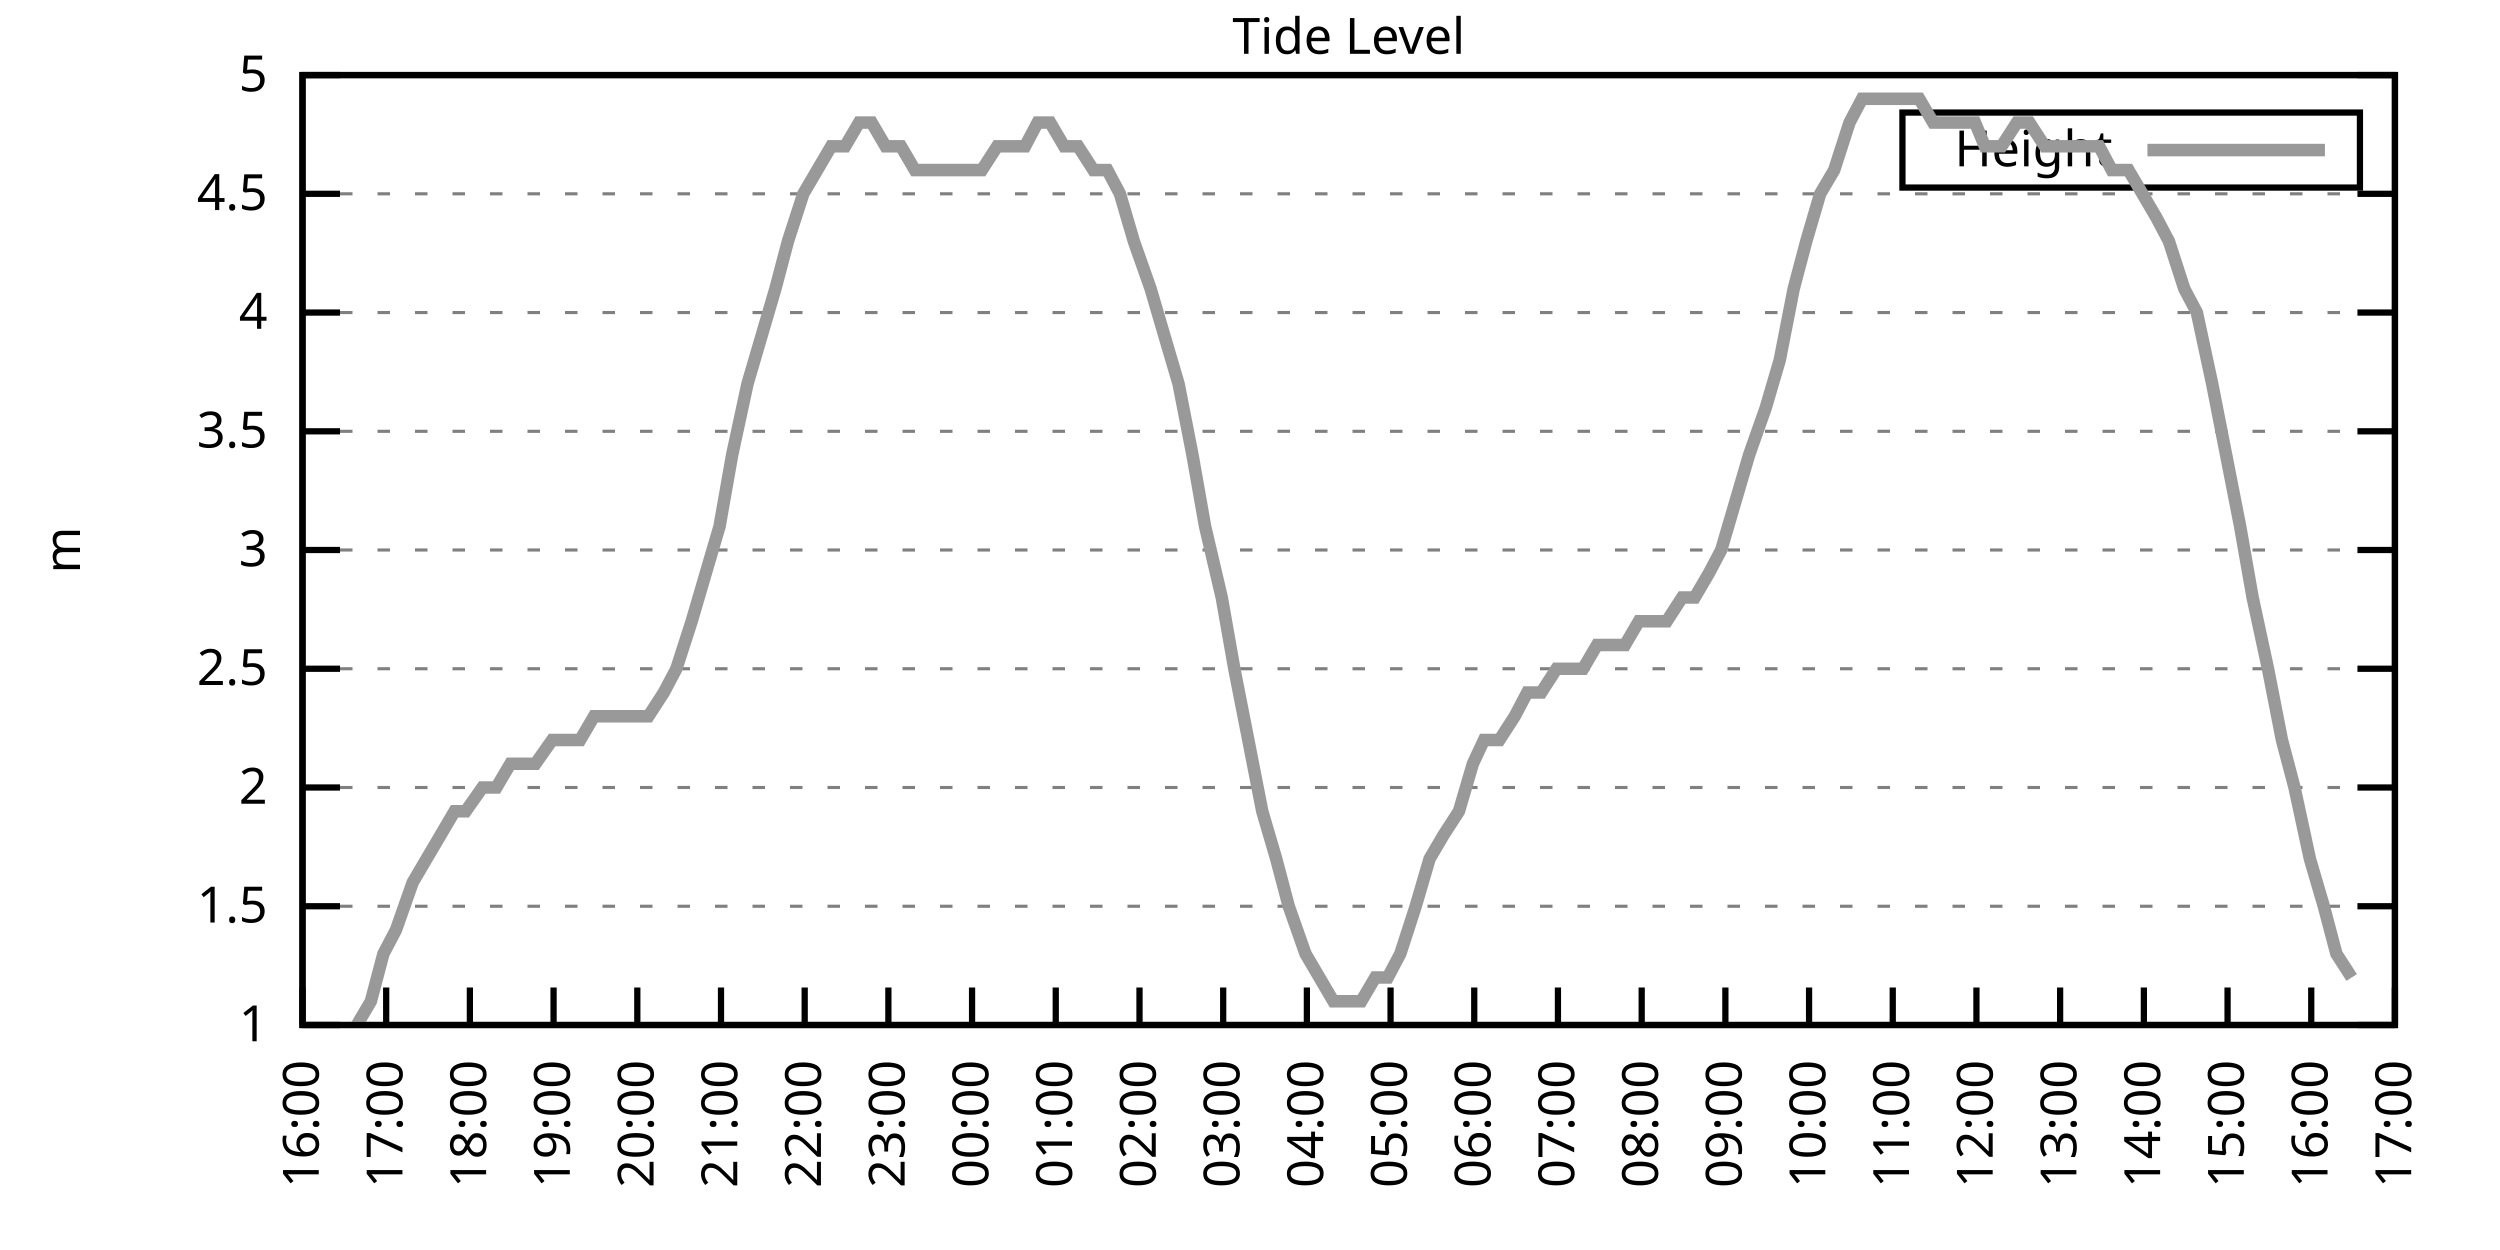
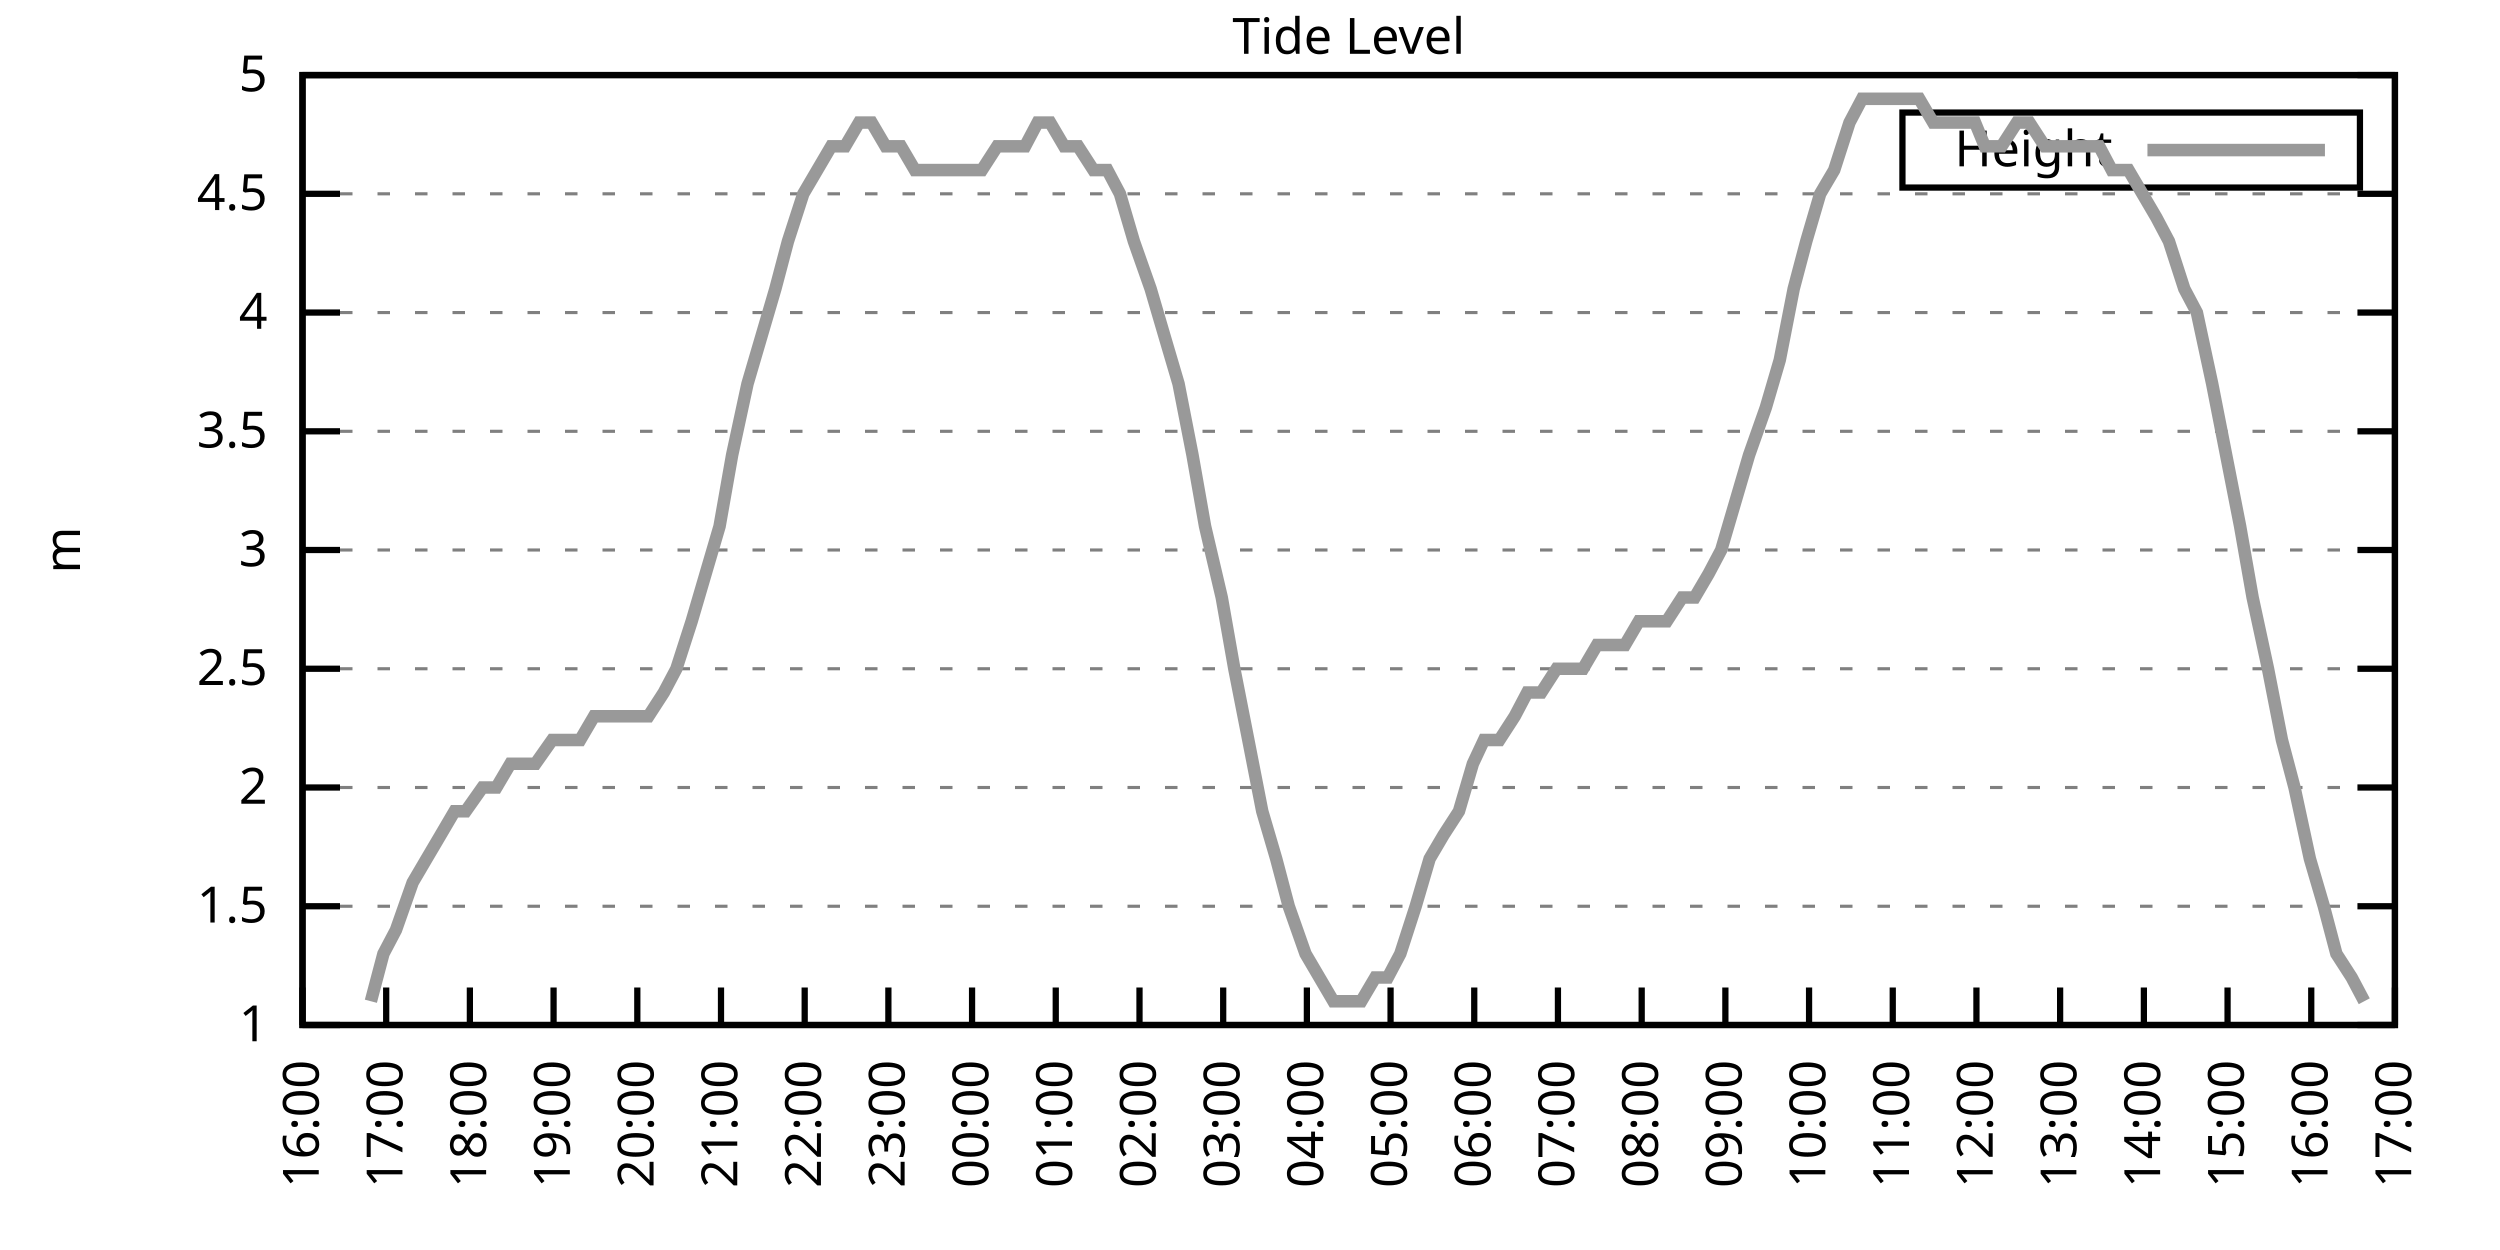
<svg xmlns="http://www.w3.org/2000/svg" xmlns:xlink="http://www.w3.org/1999/xlink" width="400" height="200" viewBox="0 0 400 200">
  <g id="gnuplot_canvas">
    <rect x="0" y="0" width="400" height="200" fill="none" />
    <defs>
      <circle id="gpDot" r="0.5" stroke-width="0.5" stroke="currentColor" />
      <path id="gpPt0" stroke-width="0.333" stroke="currentColor" d="M-1,0 h2 M0,-1 v2" />
      <path id="gpPt1" stroke-width="0.333" stroke="currentColor" d="M-1,-1 L1,1 M1,-1 L-1,1" />
      <path id="gpPt2" stroke-width="0.333" stroke="currentColor" d="M-1,0 L1,0 M0,-1 L0,1 M-1,-1 L1,1 M-1,1 L1,-1" />
      <rect id="gpPt3" stroke-width="0.333" stroke="currentColor" x="-1" y="-1" width="2" height="2" />
      <rect id="gpPt4" stroke-width="0.333" stroke="currentColor" fill="currentColor" x="-1" y="-1" width="2" height="2" />
      <circle id="gpPt5" stroke-width="0.333" stroke="currentColor" cx="0" cy="0" r="1" />
      <use xlink:href="#gpPt5" id="gpPt6" fill="currentColor" stroke="none" />
      <path id="gpPt7" stroke-width="0.333" stroke="currentColor" d="M0,-1.33 L-1.33,0.67 L1.33,0.67 z" />
      <use xlink:href="#gpPt7" id="gpPt8" fill="currentColor" stroke="none" />
      <use xlink:href="#gpPt7" id="gpPt9" stroke="currentColor" transform="rotate(180)" />
      <use xlink:href="#gpPt9" id="gpPt10" fill="currentColor" stroke="none" />
      <use xlink:href="#gpPt3" id="gpPt11" stroke="currentColor" transform="rotate(45)" />
      <use xlink:href="#gpPt11" id="gpPt12" fill="currentColor" stroke="none" />
      <path id="gpPt13" stroke-width="0.333" stroke="currentColor" d="M0,1.330 L1.265,0.411 L0.782,-1.067 L-0.782,-1.076 L-1.265,0.411 z" />
      <use xlink:href="#gpPt13" id="gpPt14" fill="currentColor" stroke="none" />
      <filter id="textbox" filterUnits="objectBoundingBox" x="0" y="0" height="1" width="1">
        <feFlood flood-color="white" flood-opacity="1" result="bgnd" />
        <feComposite in="SourceGraphic" in2="bgnd" operator="atop" />
      </filter>
      <filter id="greybox" filterUnits="objectBoundingBox" x="0" y="0" height="1" width="1">
        <feFlood flood-color="lightgrey" flood-opacity="1" result="grey" />
        <feComposite in="SourceGraphic" in2="grey" operator="atop" />
      </filter>
    </defs>
    <g fill="none" color="white" stroke="currentColor" stroke-width="1.00" stroke-linecap="butt" stroke-linejoin="miter">
</g>
    <g fill="none" color="black" stroke="currentColor" stroke-width="1.00" stroke-linecap="butt" stroke-linejoin="miter">
      <g stroke="none" shape-rendering="crispEdges">
        <polygon fill="rgb(255, 255, 255)" points="48.40,164.00 383.18,164.00 383.18,12.02 48.40,12.02 " />
      </g>
    </g>
    <g fill="none" color="black" stroke="currentColor" stroke-width="1.00" stroke-linecap="butt" stroke-linejoin="miter">
</g>
    <g fill="none" color="black" stroke="black" stroke-width="0.50" stroke-linecap="butt" stroke-linejoin="miter">
</g>
    <g fill="none" color="gray" stroke="currentColor" stroke-width="0.50" stroke-linecap="butt" stroke-linejoin="miter">
      <path stroke="gray" stroke-dasharray="2,4" class="gridline" d="M48.40,164.00 L383.19,164.00  " />
    </g>
    <g fill="none" color="gray" stroke="gray" stroke-width="1.00" stroke-linecap="butt" stroke-linejoin="miter">
</g>
    <g fill="none" color="black" stroke="currentColor" stroke-width="1.00" stroke-linecap="butt" stroke-linejoin="miter">
      <path stroke="black" d="M48.40,164.00 L54.40,164.00 M383.19,164.00 L377.19,164.00  " />
      <g transform="translate(42.80,166.60)" stroke="none" fill="black" font-family="Sans" font-size="8.00" text-anchor="end">
        <text>
          <tspan font-family="Sans"> 1</tspan>
        </text>
      </g>
    </g>
    <g fill="none" color="black" stroke="currentColor" stroke-width="1.00" stroke-linecap="butt" stroke-linejoin="miter">
</g>
    <g fill="none" color="black" stroke="black" stroke-width="0.50" stroke-linecap="butt" stroke-linejoin="miter">
</g>
    <g fill="none" color="gray" stroke="currentColor" stroke-width="0.50" stroke-linecap="butt" stroke-linejoin="miter">
      <path stroke="gray" stroke-dasharray="2,4" class="gridline" d="M48.40,145.00 L383.19,145.00  " />
    </g>
    <g fill="none" color="gray" stroke="gray" stroke-width="1.00" stroke-linecap="butt" stroke-linejoin="miter">
</g>
    <g fill="none" color="black" stroke="currentColor" stroke-width="1.00" stroke-linecap="butt" stroke-linejoin="miter">
      <path stroke="black" d="M48.40,145.00 L54.40,145.00 M383.19,145.00 L377.19,145.00  " />
      <g transform="translate(42.80,147.60)" stroke="none" fill="black" font-family="Sans" font-size="8.00" text-anchor="end">
        <text>
          <tspan font-family="Sans"> 1.5</tspan>
        </text>
      </g>
    </g>
    <g fill="none" color="black" stroke="currentColor" stroke-width="1.00" stroke-linecap="butt" stroke-linejoin="miter">
</g>
    <g fill="none" color="black" stroke="black" stroke-width="0.50" stroke-linecap="butt" stroke-linejoin="miter">
</g>
    <g fill="none" color="gray" stroke="currentColor" stroke-width="0.50" stroke-linecap="butt" stroke-linejoin="miter">
      <path stroke="gray" stroke-dasharray="2,4" class="gridline" d="M48.40,126.00 L383.19,126.00  " />
    </g>
    <g fill="none" color="gray" stroke="gray" stroke-width="1.00" stroke-linecap="butt" stroke-linejoin="miter">
</g>
    <g fill="none" color="black" stroke="currentColor" stroke-width="1.00" stroke-linecap="butt" stroke-linejoin="miter">
      <path stroke="black" d="M48.40,126.00 L54.40,126.00 M383.19,126.00 L377.19,126.00  " />
      <g transform="translate(42.80,128.60)" stroke="none" fill="black" font-family="Sans" font-size="8.00" text-anchor="end">
        <text>
          <tspan font-family="Sans"> 2</tspan>
        </text>
      </g>
    </g>
    <g fill="none" color="black" stroke="currentColor" stroke-width="1.00" stroke-linecap="butt" stroke-linejoin="miter">
</g>
    <g fill="none" color="black" stroke="black" stroke-width="0.50" stroke-linecap="butt" stroke-linejoin="miter">
</g>
    <g fill="none" color="gray" stroke="currentColor" stroke-width="0.50" stroke-linecap="butt" stroke-linejoin="miter">
      <path stroke="gray" stroke-dasharray="2,4" class="gridline" d="M48.40,107.00 L383.19,107.00  " />
    </g>
    <g fill="none" color="gray" stroke="gray" stroke-width="1.00" stroke-linecap="butt" stroke-linejoin="miter">
</g>
    <g fill="none" color="black" stroke="currentColor" stroke-width="1.00" stroke-linecap="butt" stroke-linejoin="miter">
      <path stroke="black" d="M48.40,107.00 L54.40,107.00 M383.19,107.00 L377.19,107.00  " />
      <g transform="translate(42.80,109.60)" stroke="none" fill="black" font-family="Sans" font-size="8.00" text-anchor="end">
        <text>
          <tspan font-family="Sans"> 2.5</tspan>
        </text>
      </g>
    </g>
    <g fill="none" color="black" stroke="currentColor" stroke-width="1.00" stroke-linecap="butt" stroke-linejoin="miter">
</g>
    <g fill="none" color="black" stroke="black" stroke-width="0.50" stroke-linecap="butt" stroke-linejoin="miter">
</g>
    <g fill="none" color="gray" stroke="currentColor" stroke-width="0.50" stroke-linecap="butt" stroke-linejoin="miter">
      <path stroke="gray" stroke-dasharray="2,4" class="gridline" d="M48.40,88.00 L383.19,88.00  " />
    </g>
    <g fill="none" color="gray" stroke="gray" stroke-width="1.00" stroke-linecap="butt" stroke-linejoin="miter">
</g>
    <g fill="none" color="black" stroke="currentColor" stroke-width="1.00" stroke-linecap="butt" stroke-linejoin="miter">
      <path stroke="black" d="M48.40,88.00 L54.40,88.00 M383.19,88.00 L377.19,88.00  " />
      <g transform="translate(42.80,90.60)" stroke="none" fill="black" font-family="Sans" font-size="8.00" text-anchor="end">
        <text>
          <tspan font-family="Sans"> 3</tspan>
        </text>
      </g>
    </g>
    <g fill="none" color="black" stroke="currentColor" stroke-width="1.00" stroke-linecap="butt" stroke-linejoin="miter">
</g>
    <g fill="none" color="black" stroke="black" stroke-width="0.50" stroke-linecap="butt" stroke-linejoin="miter">
</g>
    <g fill="none" color="gray" stroke="currentColor" stroke-width="0.50" stroke-linecap="butt" stroke-linejoin="miter">
      <path stroke="gray" stroke-dasharray="2,4" class="gridline" d="M48.40,69.01 L383.19,69.01  " />
    </g>
    <g fill="none" color="gray" stroke="gray" stroke-width="1.00" stroke-linecap="butt" stroke-linejoin="miter">
</g>
    <g fill="none" color="black" stroke="currentColor" stroke-width="1.00" stroke-linecap="butt" stroke-linejoin="miter">
      <path stroke="black" d="M48.40,69.01 L54.40,69.01 M383.19,69.01 L377.19,69.01  " />
      <g transform="translate(42.80,71.61)" stroke="none" fill="black" font-family="Sans" font-size="8.00" text-anchor="end">
        <text>
          <tspan font-family="Sans"> 3.5</tspan>
        </text>
      </g>
    </g>
    <g fill="none" color="black" stroke="currentColor" stroke-width="1.00" stroke-linecap="butt" stroke-linejoin="miter">
</g>
    <g fill="none" color="black" stroke="black" stroke-width="0.50" stroke-linecap="butt" stroke-linejoin="miter">
</g>
    <g fill="none" color="gray" stroke="currentColor" stroke-width="0.50" stroke-linecap="butt" stroke-linejoin="miter">
      <path stroke="gray" stroke-dasharray="2,4" class="gridline" d="M48.40,50.01 L383.19,50.01  " />
    </g>
    <g fill="none" color="gray" stroke="gray" stroke-width="1.00" stroke-linecap="butt" stroke-linejoin="miter">
</g>
    <g fill="none" color="black" stroke="currentColor" stroke-width="1.00" stroke-linecap="butt" stroke-linejoin="miter">
      <path stroke="black" d="M48.40,50.01 L54.40,50.01 M383.19,50.01 L377.19,50.01  " />
      <g transform="translate(42.80,52.61)" stroke="none" fill="black" font-family="Sans" font-size="8.00" text-anchor="end">
        <text>
          <tspan font-family="Sans"> 4</tspan>
        </text>
      </g>
    </g>
    <g fill="none" color="black" stroke="currentColor" stroke-width="1.00" stroke-linecap="butt" stroke-linejoin="miter">
</g>
    <g fill="none" color="black" stroke="black" stroke-width="0.50" stroke-linecap="butt" stroke-linejoin="miter">
</g>
    <g fill="none" color="gray" stroke="currentColor" stroke-width="0.50" stroke-linecap="butt" stroke-linejoin="miter">
      <path stroke="gray" stroke-dasharray="2,4" class="gridline" d="M48.40,31.01 L383.19,31.01  " />
    </g>
    <g fill="none" color="gray" stroke="gray" stroke-width="1.00" stroke-linecap="butt" stroke-linejoin="miter">
</g>
    <g fill="none" color="black" stroke="currentColor" stroke-width="1.00" stroke-linecap="butt" stroke-linejoin="miter">
      <path stroke="black" d="M48.40,31.01 L54.40,31.01 M383.19,31.01 L377.19,31.01  " />
      <g transform="translate(42.80,33.61)" stroke="none" fill="black" font-family="Sans" font-size="8.00" text-anchor="end">
        <text>
          <tspan font-family="Sans"> 4.5</tspan>
        </text>
      </g>
    </g>
    <g fill="none" color="black" stroke="currentColor" stroke-width="1.00" stroke-linecap="butt" stroke-linejoin="miter">
</g>
    <g fill="none" color="black" stroke="black" stroke-width="0.50" stroke-linecap="butt" stroke-linejoin="miter">
</g>
    <g fill="none" color="gray" stroke="currentColor" stroke-width="0.50" stroke-linecap="butt" stroke-linejoin="miter">
      <path stroke="gray" stroke-dasharray="2,4" class="gridline" d="M48.40,12.01 L383.19,12.01  " />
    </g>
    <g fill="none" color="gray" stroke="gray" stroke-width="1.00" stroke-linecap="butt" stroke-linejoin="miter">
</g>
    <g fill="none" color="black" stroke="currentColor" stroke-width="1.00" stroke-linecap="butt" stroke-linejoin="miter">
      <path stroke="black" d="M48.40,12.01 L54.40,12.01 M383.19,12.01 L377.19,12.01  " />
      <g transform="translate(42.80,14.61)" stroke="none" fill="black" font-family="Sans" font-size="8.00" text-anchor="end">
        <text>
          <tspan font-family="Sans"> 5</tspan>
        </text>
      </g>
    </g>
    <g fill="none" color="black" stroke="currentColor" stroke-width="1.00" stroke-linecap="butt" stroke-linejoin="miter">
      <path stroke="black" d="M48.40,164.00 L48.40,158.00  " />
      <g transform="translate(51.00,169.60) rotate(270.00)" stroke="none" fill="black" font-family="Sans" font-size="8.00" text-anchor="end">
        <text>
          <tspan font-family="Sans">16:00</tspan>
        </text>
      </g>
    </g>
    <g fill="none" color="black" stroke="currentColor" stroke-width="1.00" stroke-linecap="butt" stroke-linejoin="miter">
      <path stroke="black" d="M61.79,164.00 L61.79,158.00  " />
      <g transform="translate(64.39,169.60) rotate(270.00)" stroke="none" fill="black" font-family="Sans" font-size="8.00" text-anchor="end">
        <text>
          <tspan font-family="Sans">17:00</tspan>
        </text>
      </g>
    </g>
    <g fill="none" color="black" stroke="currentColor" stroke-width="1.00" stroke-linecap="butt" stroke-linejoin="miter">
      <path stroke="black" d="M75.18,164.00 L75.18,158.00  " />
      <g transform="translate(77.78,169.60) rotate(270.00)" stroke="none" fill="black" font-family="Sans" font-size="8.00" text-anchor="end">
        <text>
          <tspan font-family="Sans">18:00</tspan>
        </text>
      </g>
    </g>
    <g fill="none" color="black" stroke="currentColor" stroke-width="1.00" stroke-linecap="butt" stroke-linejoin="miter">
      <path stroke="black" d="M88.57,164.00 L88.57,158.00  " />
      <g transform="translate(91.17,169.60) rotate(270.00)" stroke="none" fill="black" font-family="Sans" font-size="8.00" text-anchor="end">
        <text>
          <tspan font-family="Sans">19:00</tspan>
        </text>
      </g>
    </g>
    <g fill="none" color="black" stroke="currentColor" stroke-width="1.00" stroke-linecap="butt" stroke-linejoin="miter">
      <path stroke="black" d="M101.97,164.00 L101.97,158.00  " />
      <g transform="translate(104.57,169.60) rotate(270.00)" stroke="none" fill="black" font-family="Sans" font-size="8.00" text-anchor="end">
        <text>
          <tspan font-family="Sans">20:00</tspan>
        </text>
      </g>
    </g>
    <g fill="none" color="black" stroke="currentColor" stroke-width="1.00" stroke-linecap="butt" stroke-linejoin="miter">
      <path stroke="black" d="M115.36,164.00 L115.36,158.00  " />
      <g transform="translate(117.96,169.60) rotate(270.00)" stroke="none" fill="black" font-family="Sans" font-size="8.00" text-anchor="end">
        <text>
          <tspan font-family="Sans">21:00</tspan>
        </text>
      </g>
    </g>
    <g fill="none" color="black" stroke="currentColor" stroke-width="1.00" stroke-linecap="butt" stroke-linejoin="miter">
      <path stroke="black" d="M128.75,164.00 L128.75,158.00  " />
      <g transform="translate(131.35,169.60) rotate(270.00)" stroke="none" fill="black" font-family="Sans" font-size="8.00" text-anchor="end">
        <text>
          <tspan font-family="Sans">22:00</tspan>
        </text>
      </g>
    </g>
    <g fill="none" color="black" stroke="currentColor" stroke-width="1.00" stroke-linecap="butt" stroke-linejoin="miter">
      <path stroke="black" d="M142.14,164.00 L142.14,158.00  " />
      <g transform="translate(144.74,169.60) rotate(270.00)" stroke="none" fill="black" font-family="Sans" font-size="8.00" text-anchor="end">
        <text>
          <tspan font-family="Sans">23:00</tspan>
        </text>
      </g>
    </g>
    <g fill="none" color="black" stroke="currentColor" stroke-width="1.00" stroke-linecap="butt" stroke-linejoin="miter">
      <path stroke="black" d="M155.53,164.00 L155.53,158.00  " />
      <g transform="translate(158.13,169.60) rotate(270.00)" stroke="none" fill="black" font-family="Sans" font-size="8.00" text-anchor="end">
        <text>
          <tspan font-family="Sans">00:00</tspan>
        </text>
      </g>
    </g>
    <g fill="none" color="black" stroke="currentColor" stroke-width="1.00" stroke-linecap="butt" stroke-linejoin="miter">
      <path stroke="black" d="M168.92,164.00 L168.92,158.00  " />
      <g transform="translate(171.52,169.60) rotate(270.00)" stroke="none" fill="black" font-family="Sans" font-size="8.00" text-anchor="end">
        <text>
          <tspan font-family="Sans">01:00</tspan>
        </text>
      </g>
    </g>
    <g fill="none" color="black" stroke="currentColor" stroke-width="1.00" stroke-linecap="butt" stroke-linejoin="miter">
      <path stroke="black" d="M182.32,164.00 L182.32,158.00  " />
      <g transform="translate(184.92,169.60) rotate(270.00)" stroke="none" fill="black" font-family="Sans" font-size="8.00" text-anchor="end">
        <text>
          <tspan font-family="Sans">02:00</tspan>
        </text>
      </g>
    </g>
    <g fill="none" color="black" stroke="currentColor" stroke-width="1.00" stroke-linecap="butt" stroke-linejoin="miter">
      <path stroke="black" d="M195.71,164.00 L195.71,158.00  " />
      <g transform="translate(198.31,169.60) rotate(270.00)" stroke="none" fill="black" font-family="Sans" font-size="8.00" text-anchor="end">
        <text>
          <tspan font-family="Sans">03:00</tspan>
        </text>
      </g>
    </g>
    <g fill="none" color="black" stroke="currentColor" stroke-width="1.00" stroke-linecap="butt" stroke-linejoin="miter">
      <path stroke="black" d="M209.10,164.00 L209.10,158.00  " />
      <g transform="translate(211.70,169.60) rotate(270.00)" stroke="none" fill="black" font-family="Sans" font-size="8.00" text-anchor="end">
        <text>
          <tspan font-family="Sans">04:00</tspan>
        </text>
      </g>
    </g>
    <g fill="none" color="black" stroke="currentColor" stroke-width="1.00" stroke-linecap="butt" stroke-linejoin="miter">
      <path stroke="black" d="M222.49,164.00 L222.49,158.00  " />
      <g transform="translate(225.09,169.60) rotate(270.00)" stroke="none" fill="black" font-family="Sans" font-size="8.00" text-anchor="end">
        <text>
          <tspan font-family="Sans">05:00</tspan>
        </text>
      </g>
    </g>
    <g fill="none" color="black" stroke="currentColor" stroke-width="1.00" stroke-linecap="butt" stroke-linejoin="miter">
      <path stroke="black" d="M235.88,164.00 L235.88,158.00  " />
      <g transform="translate(238.48,169.60) rotate(270.00)" stroke="none" fill="black" font-family="Sans" font-size="8.00" text-anchor="end">
        <text>
          <tspan font-family="Sans">06:00</tspan>
        </text>
      </g>
    </g>
    <g fill="none" color="black" stroke="currentColor" stroke-width="1.00" stroke-linecap="butt" stroke-linejoin="miter">
      <path stroke="black" d="M249.27,164.00 L249.27,158.00  " />
      <g transform="translate(251.87,169.60) rotate(270.00)" stroke="none" fill="black" font-family="Sans" font-size="8.00" text-anchor="end">
        <text>
          <tspan font-family="Sans">07:00</tspan>
        </text>
      </g>
    </g>
    <g fill="none" color="black" stroke="currentColor" stroke-width="1.00" stroke-linecap="butt" stroke-linejoin="miter">
      <path stroke="black" d="M262.67,164.00 L262.67,158.00  " />
      <g transform="translate(265.27,169.60) rotate(270.00)" stroke="none" fill="black" font-family="Sans" font-size="8.00" text-anchor="end">
        <text>
          <tspan font-family="Sans">08:00</tspan>
        </text>
      </g>
    </g>
    <g fill="none" color="black" stroke="currentColor" stroke-width="1.00" stroke-linecap="butt" stroke-linejoin="miter">
      <path stroke="black" d="M276.06,164.00 L276.06,158.00  " />
      <g transform="translate(278.66,169.60) rotate(270.00)" stroke="none" fill="black" font-family="Sans" font-size="8.00" text-anchor="end">
        <text>
          <tspan font-family="Sans">09:00</tspan>
        </text>
      </g>
    </g>
    <g fill="none" color="black" stroke="currentColor" stroke-width="1.00" stroke-linecap="butt" stroke-linejoin="miter">
      <path stroke="black" d="M289.45,164.00 L289.45,158.00  " />
      <g transform="translate(292.05,169.60) rotate(270.00)" stroke="none" fill="black" font-family="Sans" font-size="8.00" text-anchor="end">
        <text>
          <tspan font-family="Sans">10:00</tspan>
        </text>
      </g>
    </g>
    <g fill="none" color="black" stroke="currentColor" stroke-width="1.00" stroke-linecap="butt" stroke-linejoin="miter">
      <path stroke="black" d="M302.84,164.00 L302.84,158.00  " />
      <g transform="translate(305.44,169.60) rotate(270.00)" stroke="none" fill="black" font-family="Sans" font-size="8.00" text-anchor="end">
        <text>
          <tspan font-family="Sans">11:00</tspan>
        </text>
      </g>
    </g>
    <g fill="none" color="black" stroke="currentColor" stroke-width="1.00" stroke-linecap="butt" stroke-linejoin="miter">
      <path stroke="black" d="M316.23,164.00 L316.23,158.00  " />
      <g transform="translate(318.83,169.60) rotate(270.00)" stroke="none" fill="black" font-family="Sans" font-size="8.00" text-anchor="end">
        <text>
          <tspan font-family="Sans">12:00</tspan>
        </text>
      </g>
    </g>
    <g fill="none" color="black" stroke="currentColor" stroke-width="1.00" stroke-linecap="butt" stroke-linejoin="miter">
      <path stroke="black" d="M329.62,164.00 L329.62,158.00  " />
      <g transform="translate(332.22,169.60) rotate(270.00)" stroke="none" fill="black" font-family="Sans" font-size="8.00" text-anchor="end">
        <text>
          <tspan font-family="Sans">13:00</tspan>
        </text>
      </g>
    </g>
    <g fill="none" color="black" stroke="currentColor" stroke-width="1.00" stroke-linecap="butt" stroke-linejoin="miter">
      <path stroke="black" d="M343.02,164.00 L343.02,158.00  " />
      <g transform="translate(345.62,169.60) rotate(270.00)" stroke="none" fill="black" font-family="Sans" font-size="8.00" text-anchor="end">
        <text>
          <tspan font-family="Sans">14:00</tspan>
        </text>
      </g>
    </g>
    <g fill="none" color="black" stroke="currentColor" stroke-width="1.00" stroke-linecap="butt" stroke-linejoin="miter">
      <path stroke="black" d="M356.41,164.00 L356.41,158.00  " />
      <g transform="translate(359.01,169.60) rotate(270.00)" stroke="none" fill="black" font-family="Sans" font-size="8.00" text-anchor="end">
        <text>
          <tspan font-family="Sans">15:00</tspan>
        </text>
      </g>
    </g>
    <g fill="none" color="black" stroke="currentColor" stroke-width="1.00" stroke-linecap="butt" stroke-linejoin="miter">
      <path stroke="black" d="M369.80,164.00 L369.80,158.00  " />
      <g transform="translate(372.40,169.60) rotate(270.00)" stroke="none" fill="black" font-family="Sans" font-size="8.00" text-anchor="end">
        <text>
          <tspan font-family="Sans">16:00</tspan>
        </text>
      </g>
    </g>
    <g fill="none" color="black" stroke="currentColor" stroke-width="1.00" stroke-linecap="butt" stroke-linejoin="miter">
      <path stroke="black" d="M383.19,164.00 L383.19,158.00  " />
      <g transform="translate(385.79,169.60) rotate(270.00)" stroke="none" fill="black" font-family="Sans" font-size="8.00" text-anchor="end">
        <text>
          <tspan font-family="Sans">17:00</tspan>
        </text>
      </g>
    </g>
    <g fill="none" color="black" stroke="currentColor" stroke-width="1.00" stroke-linecap="butt" stroke-linejoin="miter">
</g>
    <g fill="none" color="black" stroke="currentColor" stroke-width="1.00" stroke-linecap="butt" stroke-linejoin="miter">
      <path stroke="black" d="M48.40,12.01 L48.40,164.00 L383.19,164.00 L383.19,12.01 L48.40,12.01 Z  " />
    </g>
    <g fill="none" color="black" stroke="currentColor" stroke-width="1.00" stroke-linecap="butt" stroke-linejoin="miter">
</g>
    <g fill="none" color="black" stroke="currentColor" stroke-width="1.00" stroke-linecap="butt" stroke-linejoin="miter">
      <path stroke="black" d="M304.39,30.01 L304.39,18.01 L377.59,18.01 L377.59,30.01 L304.39,30.01 Z  " />
    </g>
    <g id="Tide_level_plot_1">
      <g fill="none" color="white" stroke="black" stroke-width="2.00" stroke-linecap="butt" stroke-linejoin="miter">
</g>
      <g fill="none" color="black" stroke="currentColor" stroke-width="2.00" stroke-linecap="butt" stroke-linejoin="miter">
        <g transform="translate(337.99,26.61)" stroke="none" fill="black" font-family="Sans" font-size="8.00" text-anchor="end">
          <text>
            <tspan font-family="Sans">Height</tspan>
          </text>
        </g>
      </g>
      <g fill="none" color="black" stroke="currentColor" stroke-width="2.00" stroke-linecap="butt" stroke-linejoin="miter">
-         <path stroke="rgb(153, 153, 153)" d="M343.59,24.01 L371.99,24.01 M57.10,164.00 L59.34,160.20 L61.35,152.60 L63.35,148.80 L66.03,141.20 L68.26,137.40   L70.50,133.60 L72.73,129.80 L74.51,129.80 L77.19,126.00 L79.42,126.00 L81.66,122.20 L83.89,122.20 L85.67,122.20   L88.35,118.40 L90.36,118.40 L92.82,118.40 L95.05,114.60 L97.06,114.60 L99.29,114.60 L101.74,114.60 L103.75,114.60   L106.21,110.80 L108.22,107.00 L110.67,99.40 L112.90,91.80 L115.13,84.21 L117.14,72.81 L119.60,61.41 L121.83,53.81   L124.06,46.21 L126.07,38.61 L128.53,31.01 L130.76,27.21 L132.99,23.41 L135.22,23.41 L137.45,19.61 L139.46,19.61   L141.69,23.41 L144.15,23.41 L146.38,27.21 L148.61,27.21 L150.85,27.21 L153.08,27.21 L155.31,27.21 L157.10,27.21   L159.55,23.41 L162.01,23.41 L164.01,23.41 L166.02,19.61 L168.03,19.61 L170.26,23.41 L172.50,23.41 L174.95,27.21   L177.18,27.21 L179.19,31.01 L181.42,38.61 L184.10,46.21 L186.33,53.81 L188.57,61.41 L190.80,72.81 L192.81,84.21   L195.48,95.60 L197.49,107.00 L199.73,118.40 L201.96,129.80 L204.19,137.40 L206.20,145.00 L208.88,152.60 L211.11,156.40   L213.34,160.20 L215.57,160.20 L217.80,160.20 L220.04,156.40 L222.04,156.40 L224.05,152.60 L226.51,145.00 L228.74,137.40   L230.97,133.60 L233.43,129.80 L235.66,122.20 L237.44,118.40 L239.90,118.40 L242.36,114.60 L244.36,110.80 L246.60,110.80   L249.05,107.00 L251.28,107.00 L253.29,107.00 L255.52,103.20 L257.98,103.20 L259.99,103.20 L262.22,99.40 L264.45,99.40   L266.68,99.40 L269.14,95.60 L271.15,95.60 L273.38,91.80 L275.39,88.00 L277.62,80.41 L279.85,72.81 L282.53,65.21   L284.76,57.61 L286.99,46.21 L289.00,38.61 L291.23,31.01 L293.47,27.21 L295.92,19.61 L297.93,15.81 L300.16,15.81   L302.17,15.81 L304.85,15.81 L307.08,15.81 L309.31,19.61 L311.54,19.61 L313.55,19.61 L316.01,19.61 L317.57,23.41   L320.25,23.41 L322.70,19.61 L324.71,19.61 L327.17,23.41 L329.40,23.41 L331.63,23.41 L333.64,23.41 L335.87,23.41   L337.88,27.21 L340.56,27.21 L342.79,31.01 L345.02,34.81 L347.03,38.61 L349.49,46.21 L351.50,50.01 L353.95,61.41   L358.42,84.21 L360.42,95.60 L362.88,107.00 L365.11,118.40 L367.12,126.00 L369.58,137.40 L371.81,145.00 L373.82,152.60   L376.27,156.40  " />
+         <path stroke="rgb(153, 153, 153)" d="M343.59,24.01 L371.99,24.01 M59.34,160.20 L61.35,152.60 L63.35,148.80 L66.03,141.20 L68.26,137.40 L70.50,133.60   L72.73,129.80 L74.51,129.80 L77.19,126.00 L79.42,126.00 L81.66,122.20 L83.89,122.20 L85.67,122.20 L88.35,118.40   L90.36,118.40 L92.82,118.40 L95.05,114.60 L97.06,114.60 L99.29,114.60 L101.74,114.60 L103.75,114.60 L106.21,110.80   L108.22,107.00 L110.67,99.40 L112.90,91.80 L115.13,84.21 L117.14,72.81 L119.60,61.41 L121.83,53.81 L124.06,46.21   L126.07,38.61 L128.53,31.01 L130.76,27.21 L132.99,23.41 L135.22,23.41 L137.45,19.61 L139.46,19.61 L141.69,23.41   L144.15,23.41 L146.38,27.21 L148.61,27.21 L150.85,27.21 L153.08,27.21 L155.31,27.21 L157.10,27.21 L159.55,23.41   L162.01,23.41 L164.01,23.41 L166.02,19.61 L168.03,19.61 L170.26,23.41 L172.50,23.41 L174.95,27.21 L177.18,27.21   L179.19,31.01 L181.42,38.61 L184.10,46.21 L186.33,53.81 L188.57,61.41 L190.80,72.81 L192.81,84.21 L195.48,95.60   L197.49,107.00 L199.73,118.40 L201.96,129.80 L204.19,137.40 L206.20,145.00 L208.88,152.60 L211.11,156.40 L213.34,160.20   L215.57,160.20 L217.80,160.20 L220.04,156.40 L222.04,156.40 L224.05,152.60 L226.51,145.00 L228.74,137.40 L230.97,133.60   L233.43,129.80 L235.66,122.20 L237.44,118.40 L239.90,118.40 L242.36,114.60 L244.36,110.80 L246.60,110.80 L249.05,107.00   L251.28,107.00 L253.29,107.00 L255.52,103.20 L257.98,103.20 L259.99,103.20 L262.22,99.40 L264.45,99.40 L266.68,99.40   L269.14,95.60 L271.15,95.60 L273.38,91.80 L275.39,88.00 L277.62,80.41 L279.85,72.81 L282.53,65.21 L284.76,57.61   L286.99,46.21 L289.00,38.61 L291.23,31.01 L293.47,27.21 L295.92,19.61 L297.93,15.81 L300.16,15.81 L302.17,15.81   L304.85,15.81 L307.08,15.81 L309.31,19.61 L311.54,19.61 L313.55,19.61 L316.01,19.61 L317.57,23.41 L320.25,23.41   L322.70,19.61 L324.71,19.61 L327.17,23.41 L329.40,23.41 L331.63,23.41 L333.64,23.41 L335.87,23.41 L337.88,27.21   L340.56,27.21 L342.79,31.01 L345.02,34.81 L347.03,38.61 L349.49,46.21 L351.50,50.01 L353.95,61.41 L358.42,84.21   L360.42,95.60 L362.88,107.00 L365.11,118.40 L367.12,126.00 L369.58,137.40 L371.81,145.00 L373.82,152.60 L376.27,156.40   L378.28,160.20  " />
      </g>
    </g>
    <g fill="none" color="black" stroke="currentColor" stroke-width="2.00" stroke-linecap="butt" stroke-linejoin="miter">
</g>
    <g fill="none" color="black" stroke="black" stroke-width="1.00" stroke-linecap="butt" stroke-linejoin="miter">
</g>
    <g fill="none" color="black" stroke="currentColor" stroke-width="1.00" stroke-linecap="butt" stroke-linejoin="miter">
      <path stroke="black" d="M48.40,12.01 L48.40,164.00 L383.19,164.00 L383.19,12.01 L48.40,12.01 Z  " />
      <g transform="translate(12.80,88.01) rotate(270.00)" stroke="none" fill="black" font-family="Sans" font-size="8.00" text-anchor="middle">
        <text>
          <tspan font-family="Sans">m</tspan>
        </text>
      </g>
    </g>
    <g fill="none" color="black" stroke="currentColor" stroke-width="1.00" stroke-linecap="butt" stroke-linejoin="miter">
</g>
    <g fill="none" color="black" stroke="currentColor" stroke-width="1.00" stroke-linecap="butt" stroke-linejoin="miter">
      <g transform="translate(215.79,8.61)" stroke="none" fill="black" font-family="Sans" font-size="8.00" text-anchor="middle">
        <text>
          <tspan font-family="Sans">Tide Level</tspan>
        </text>
      </g>
    </g>
    <g fill="none" color="black" stroke="currentColor" stroke-width="1.00" stroke-linecap="butt" stroke-linejoin="miter">
</g>
  </g>
</svg>
